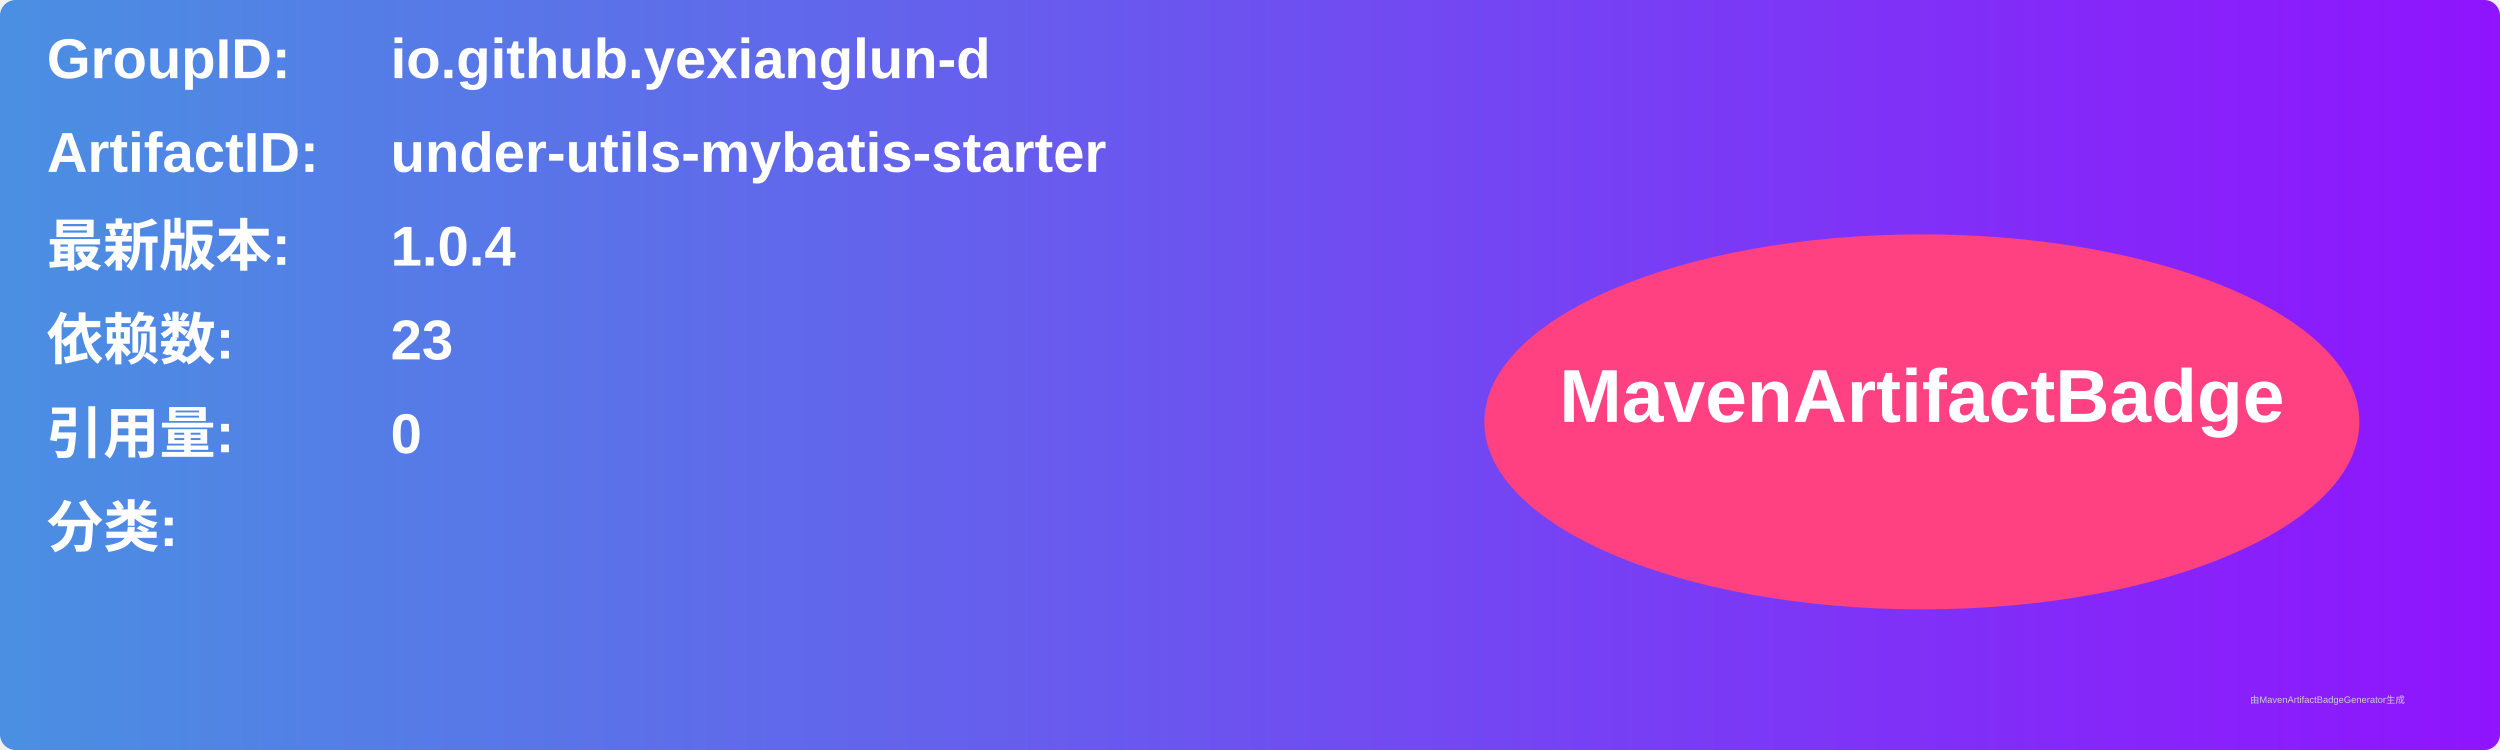
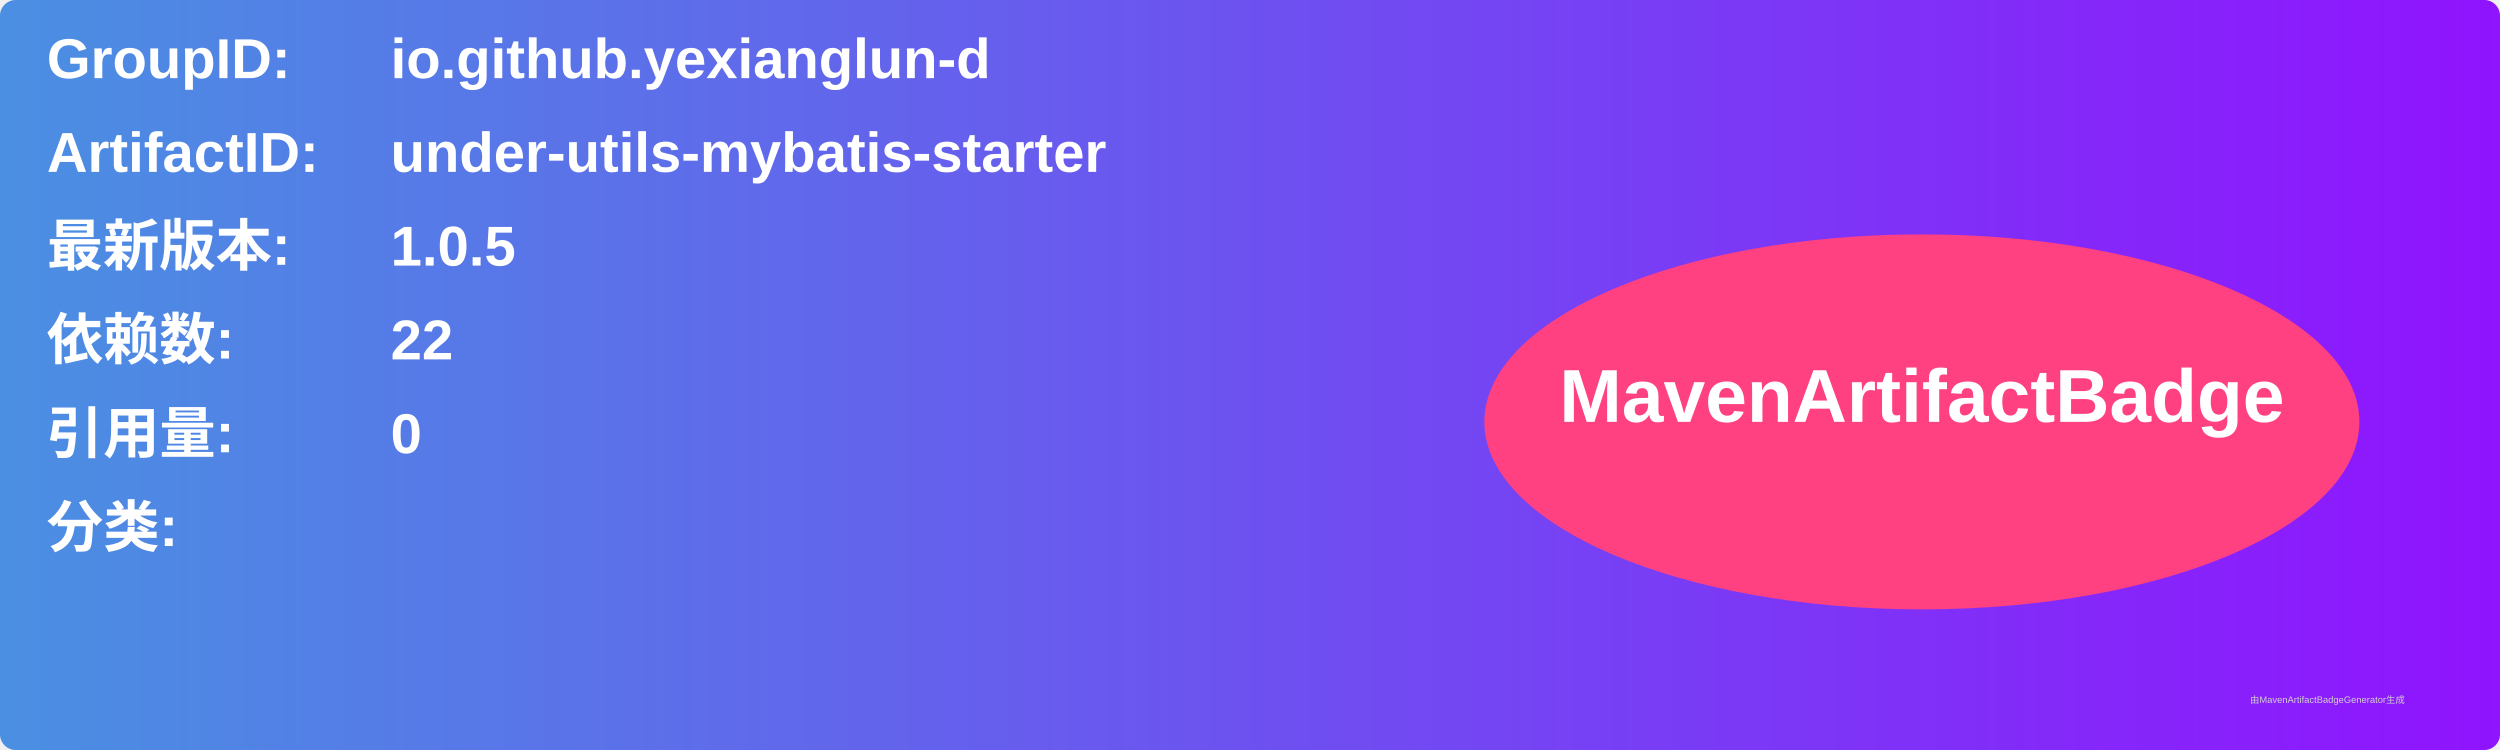
<svg xmlns="http://www.w3.org/2000/svg" width="800" height="240" viewBox="0 0 800 240">
  <linearGradient id="grad" x1="0%" y1="0%" x2="100%" y2="0%">
    <stop offset="0%" stop-color="#4a90e2" />
    <stop offset="100%" stop-color="#9013fe" />
  </linearGradient>
  <rect width="100%" height="100%" rx="5" ry="5" fill="url(#grad)" />
  <g transform="translate(15, 15)">
    <text x="0" y="10" font-family="Arial" font-size="18" fill="white" font-weight="bold" width="260">GroupID:</text>
    <text x="110" y="10" font-family="Arial" font-size="18" fill="white" font-weight="bold" width="460">io.github.yexianglun-d</text>
    <text x="0" y="40" font-family="Arial" font-size="18" fill="white" font-weight="bold" width="260">ArtifactID:</text>
    <text x="110" y="40" font-family="Arial" font-size="18" fill="white" font-weight="bold" width="460">under-utils-mybatis-starter</text>
    <text x="0" y="70" font-family="Arial" font-size="18" fill="white" font-weight="bold">最新版本:</text>
    <text x="110" y="70" font-family="Arial" font-size="18" fill="white" font-weight="bold">
-       <tspan font-weight="bold">1.0.4</tspan>
+       <tspan font-weight="bold">1.0.5</tspan>
    </text>
    <text x="0" y="100" font-family="Arial" font-size="18" fill="white" font-weight="bold">依赖数: </text>
    <text x="110" y="100" font-family="Arial" font-size="18" fill="white">
-       <tspan font-weight="bold">23</tspan>
+       <tspan font-weight="bold">22</tspan>
    </text>
    <text x="0" y="130" font-family="Arial" font-size="18" fill="white" font-weight="bold">引用量: </text>
    <text x="110" y="130" font-family="Arial" font-size="18" fill="white">
      <tspan font-weight="bold">0</tspan>
    </text>
    <text x="0" y="160" font-family="Arial" font-size="18" fill="white" font-weight="bold">分类:</text>
    <text x="10" y="190" font-family="Arial" font-size="10" fill="white">
      <tspan font-weight="bold" />
    </text>
    <ellipse cx="600" cy="120" rx="140" ry="60" fill="#ff4081" />
    <text x="600" y="120" text-anchor="middle" font-family="Arial" font-size="24" fill="white" font-weight="bold">MavenArtifactBadge</text>
  </g>
  <text x="720" y="225" font-family="Arial" font-size="3" fill="#d0d0d0">由MavenArtifactBadgeGenerator生成</text>
</svg>
